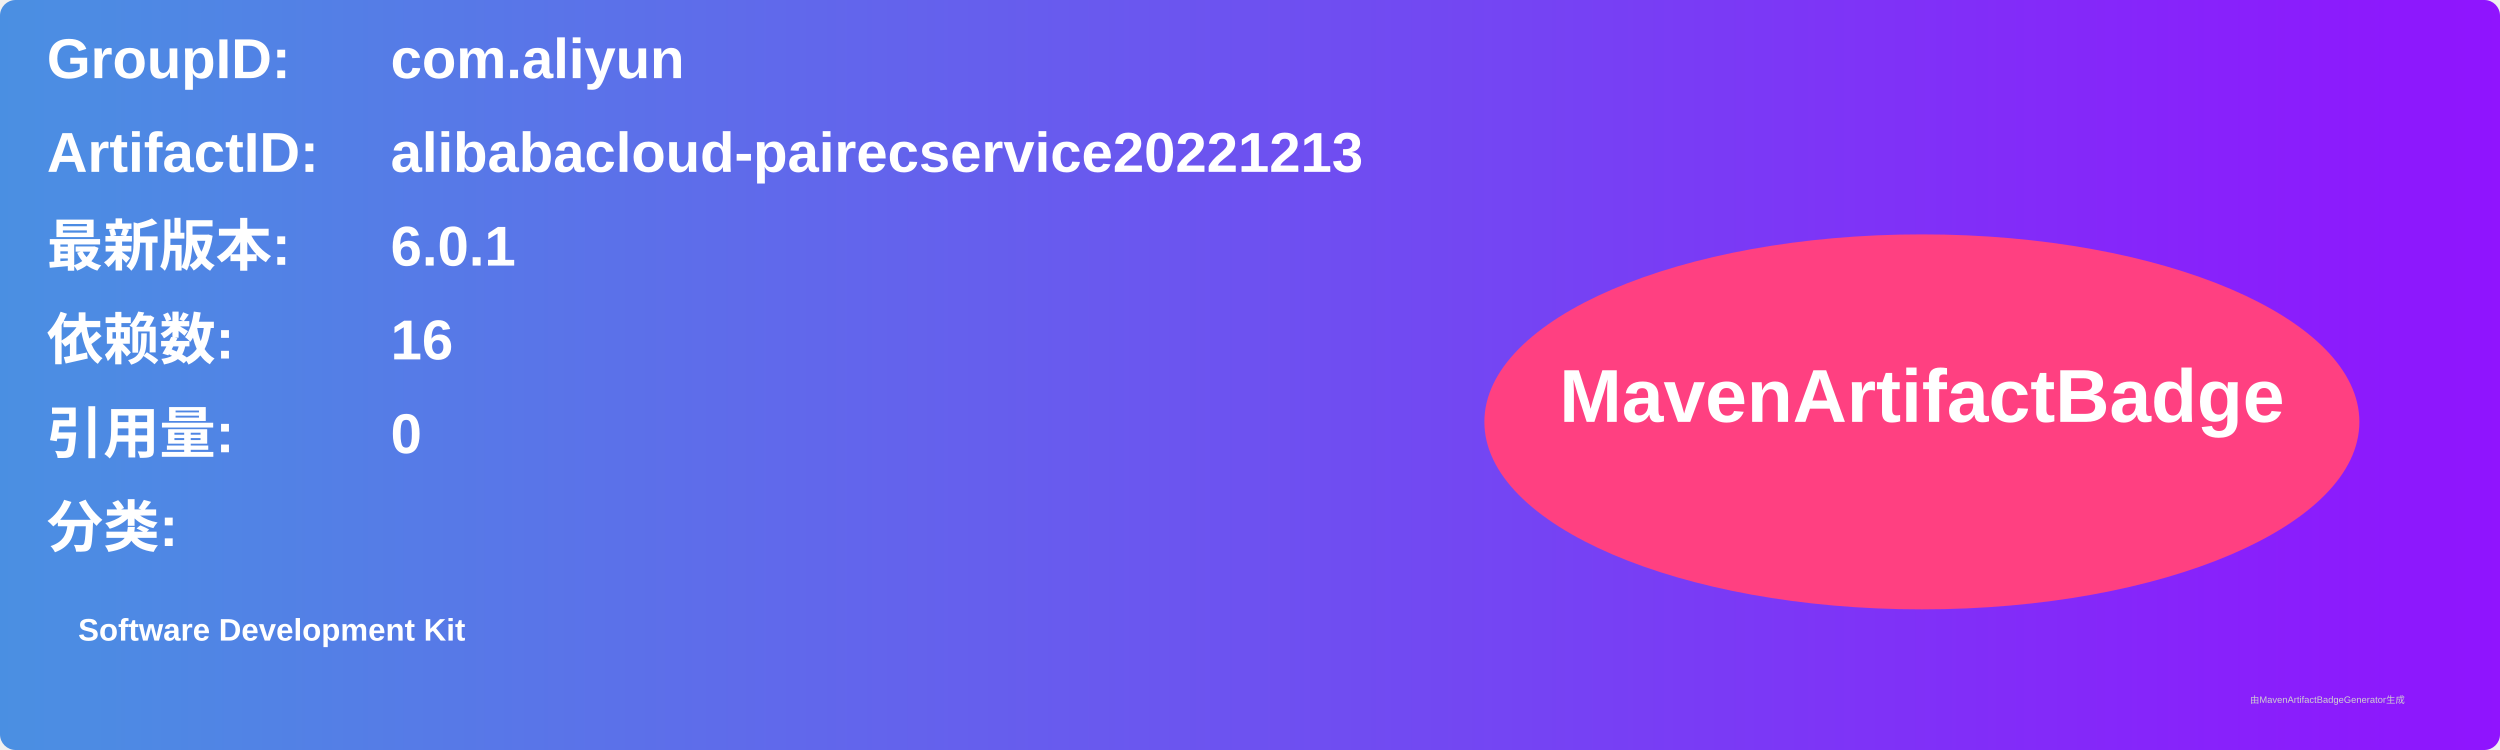
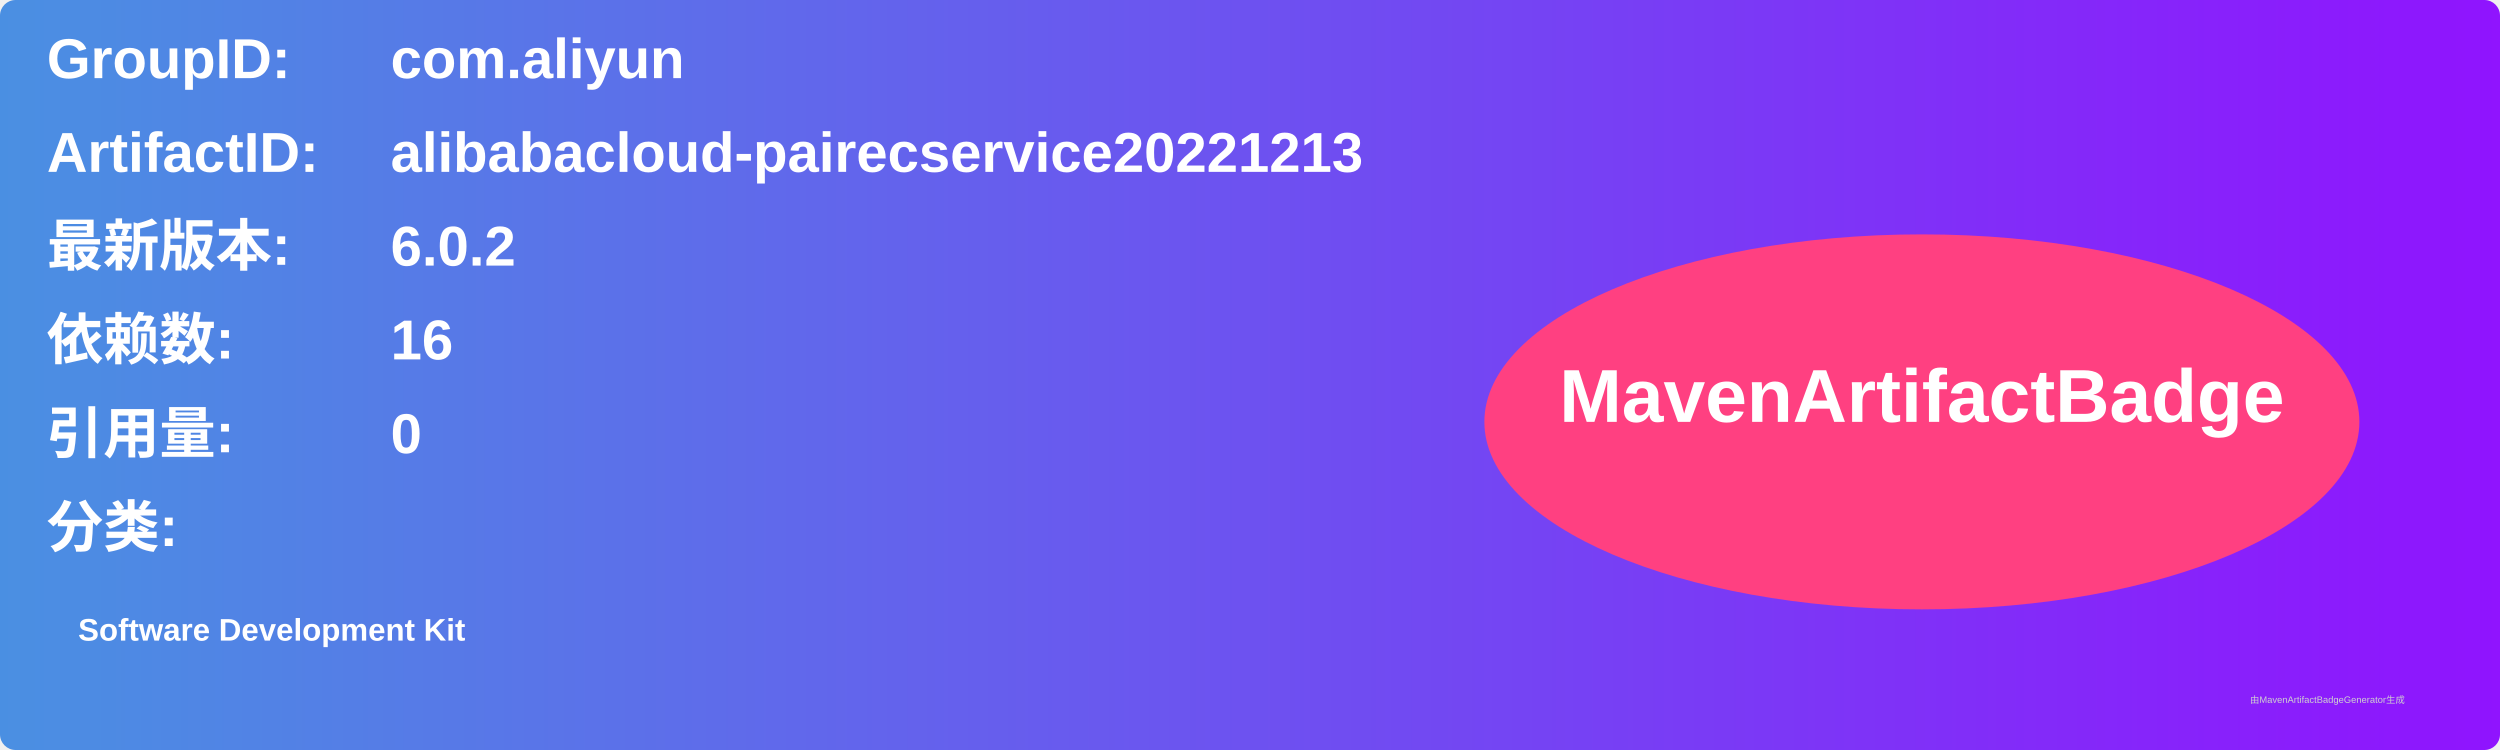
<svg xmlns="http://www.w3.org/2000/svg" width="800" height="240" viewBox="0 0 800 240">
  <linearGradient id="grad" x1="0%" y1="0%" x2="100%" y2="0%">
    <stop offset="0%" stop-color="#4a90e2" />
    <stop offset="100%" stop-color="#9013fe" />
  </linearGradient>
  <rect width="100%" height="100%" rx="5" ry="5" fill="url(#grad)" />
  <g transform="translate(15, 15)">
    <text x="0" y="10" font-family="Arial" font-size="18" fill="white" font-weight="bold" width="260">GroupID:</text>
    <text x="110" y="10" font-family="Arial" font-size="18" fill="white" font-weight="bold" width="460">com.aliyun</text>
    <text x="0" y="40" font-family="Arial" font-size="18" fill="white" font-weight="bold" width="260">ArtifactID:</text>
    <text x="110" y="40" font-family="Arial" font-size="18" fill="white" font-weight="bold" width="460">alibabacloud-pairecservice20221213</text>
    <text x="0" y="70" font-family="Arial" font-size="18" fill="white" font-weight="bold">最新版本:</text>
    <text x="110" y="70" font-family="Arial" font-size="18" fill="white" font-weight="bold">
-       <tspan font-weight="bold">6.0.1</tspan>
+       <tspan font-weight="bold">6.0.2</tspan>
    </text>
    <text x="0" y="100" font-family="Arial" font-size="18" fill="white" font-weight="bold">依赖数: </text>
    <text x="110" y="100" font-family="Arial" font-size="18" fill="white">
      <tspan font-weight="bold">16</tspan>
    </text>
    <text x="0" y="130" font-family="Arial" font-size="18" fill="white" font-weight="bold">引用量: </text>
    <text x="110" y="130" font-family="Arial" font-size="18" fill="white">
      <tspan font-weight="bold">0</tspan>
    </text>
    <text x="0" y="160" font-family="Arial" font-size="18" fill="white" font-weight="bold">分类:</text>
    <text x="10" y="190" font-family="Arial" font-size="10" fill="white">
      <tspan font-weight="bold">Software Development Kit</tspan>
    </text>
    <ellipse cx="600" cy="120" rx="140" ry="60" fill="#ff4081" />
    <text x="600" y="120" text-anchor="middle" font-family="Arial" font-size="24" fill="white" font-weight="bold">MavenArtifactBadge</text>
  </g>
  <text x="720" y="225" font-family="Arial" font-size="3" fill="#d0d0d0">由MavenArtifactBadgeGenerator生成</text>
</svg>
